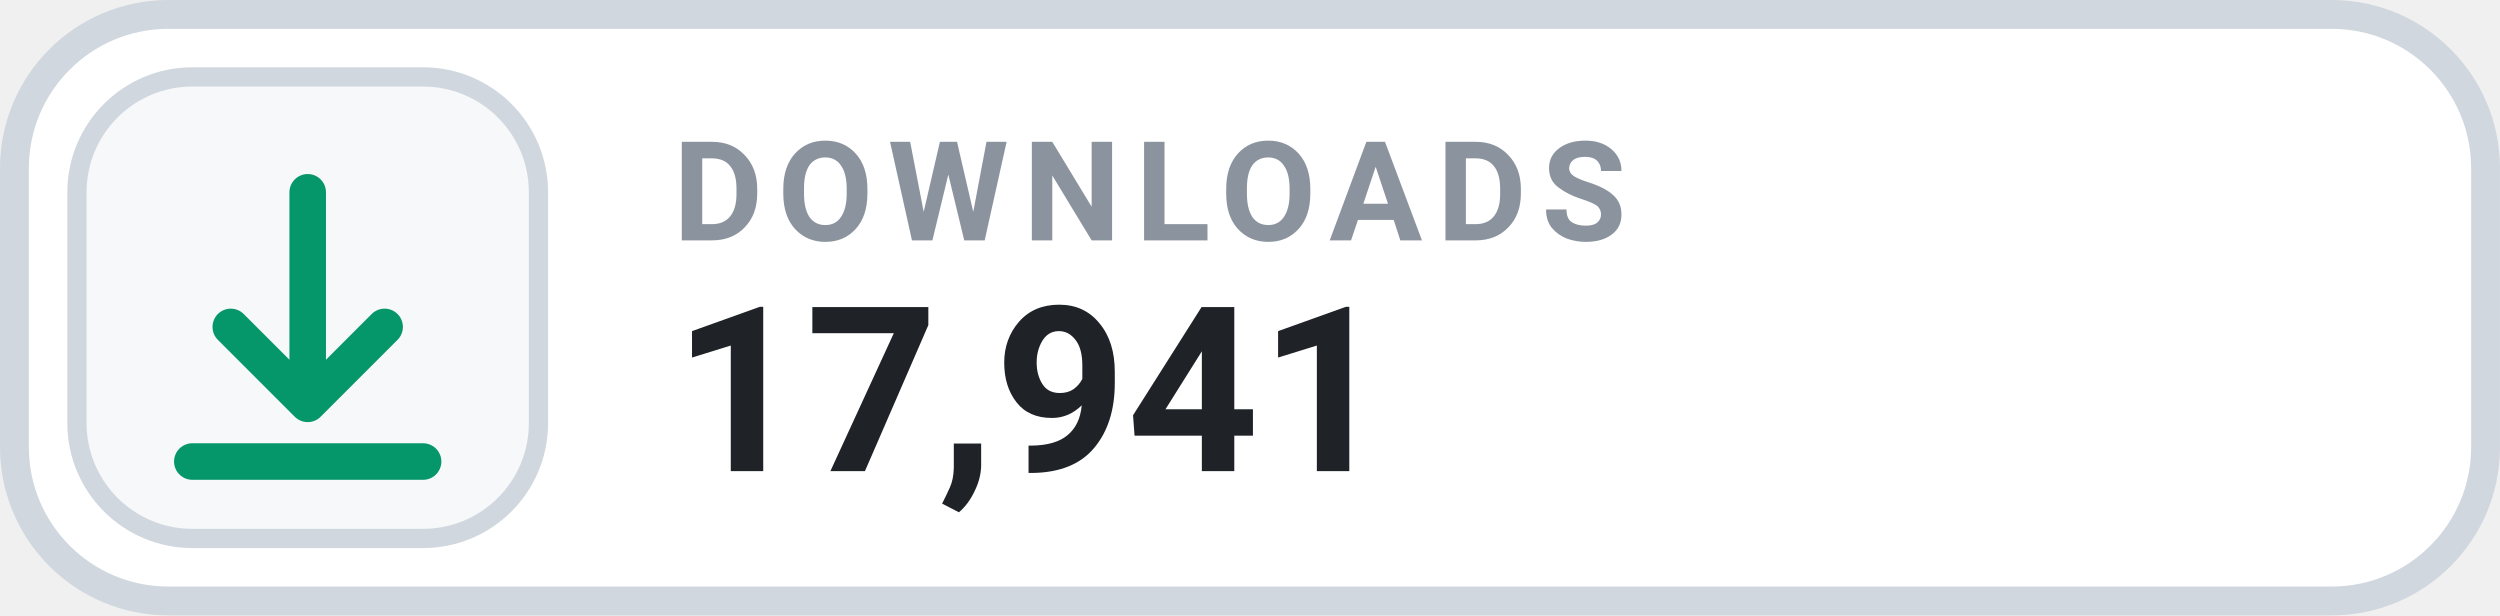
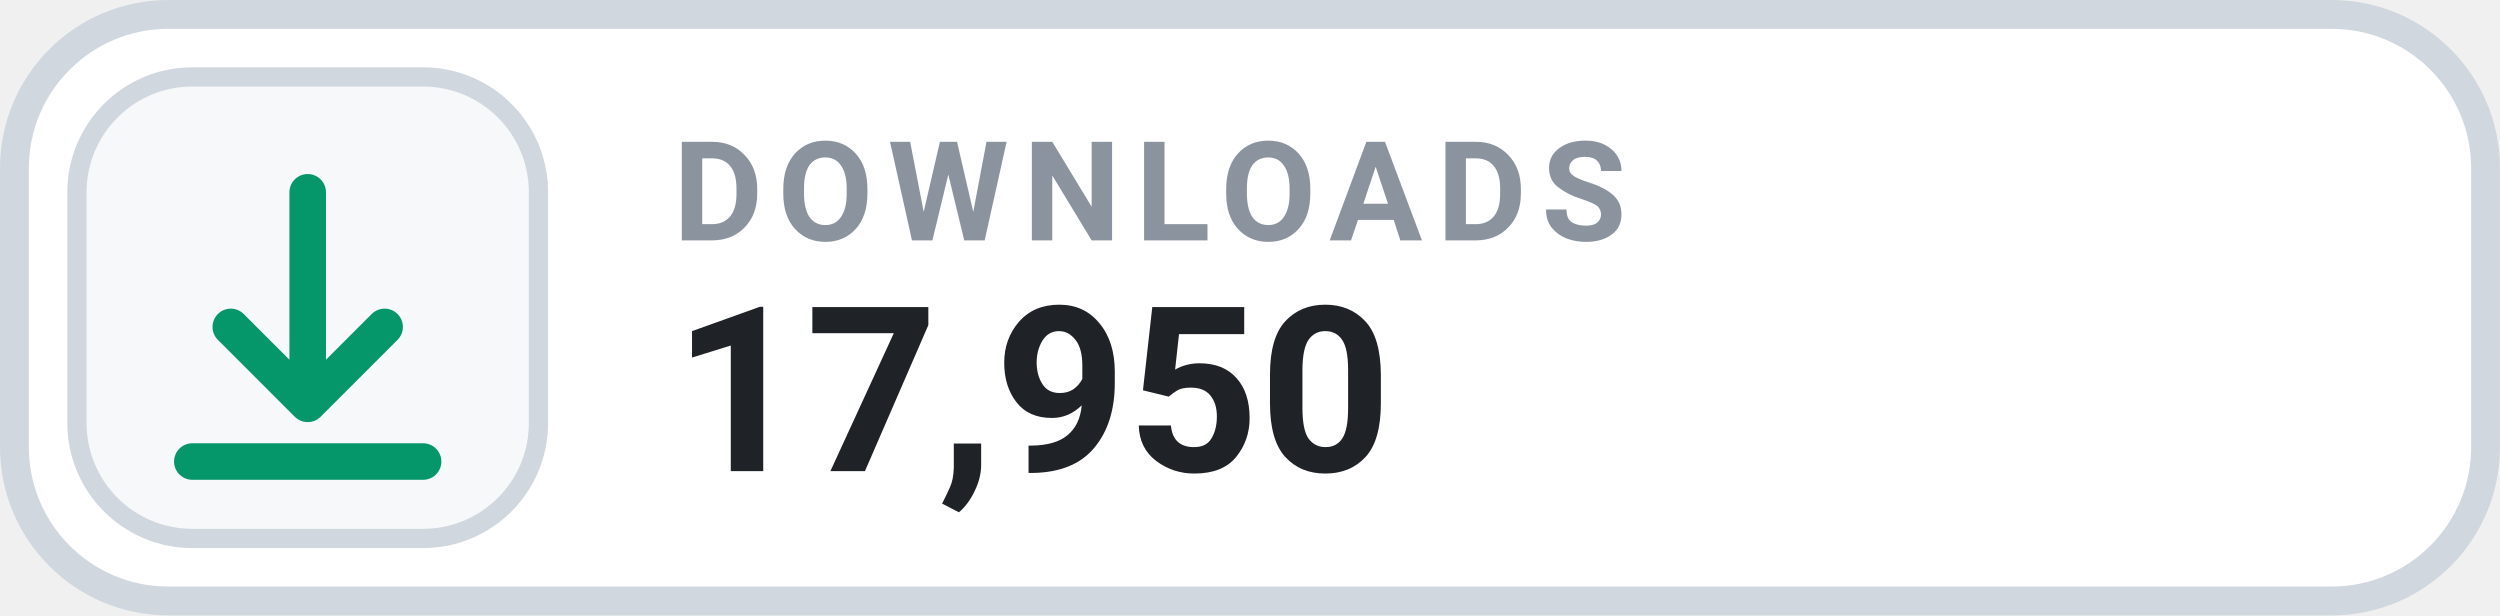
- <svg xmlns="http://www.w3.org/2000/svg" width="126" height="31.015" viewBox="0 0 130 32" role="img" aria-label="DOWNLOADS 17,941">
+ <svg xmlns="http://www.w3.org/2000/svg" width="126" height="31.015" viewBox="0 0 130 32" role="img" aria-label="DOWNLOADS 17,950">
  <rect x=".75" y=".75" width="128.5" height="30.5" rx="8" fill="#FFFFFF" stroke="#D0D7DE" stroke-width="1.5" />
  <rect x="4" y="4" width="24" height="24" rx="6" fill="#F6F8FA" stroke="#D0D7DE" stroke-width="1" />
  <g transform="translate(16 16)" style="color:#059669;">
    <path d="M0 -6 v11 m0 0 l4 -4 m-4 4 l-4 -4 M-6 8 h12" fill="none" stroke="currentColor" stroke-width="1.9" stroke-linecap="round" stroke-linejoin="round" />
  </g>
  <text x="35" y="12.5" fill="#8B949E" font-family="-apple-system,BlinkMacSystemFont,'Segoe UI',Roboto,Helvetica,Arial,sans-serif" font-size="7.2" font-weight="700" letter-spacing=".75">DOWNLOADS</text>
-   <text x="35" y="24.5" fill="#1F2328" font-family="-apple-system,BlinkMacSystemFont,'Segoe UI',Roboto,Helvetica,Arial,sans-serif" font-size="12" font-weight="700">17,941</text>
+   <text x="35" y="24.5" fill="#1F2328" font-family="-apple-system,BlinkMacSystemFont,'Segoe UI',Roboto,Helvetica,Arial,sans-serif" font-size="12" font-weight="700">17,950</text>
</svg>
